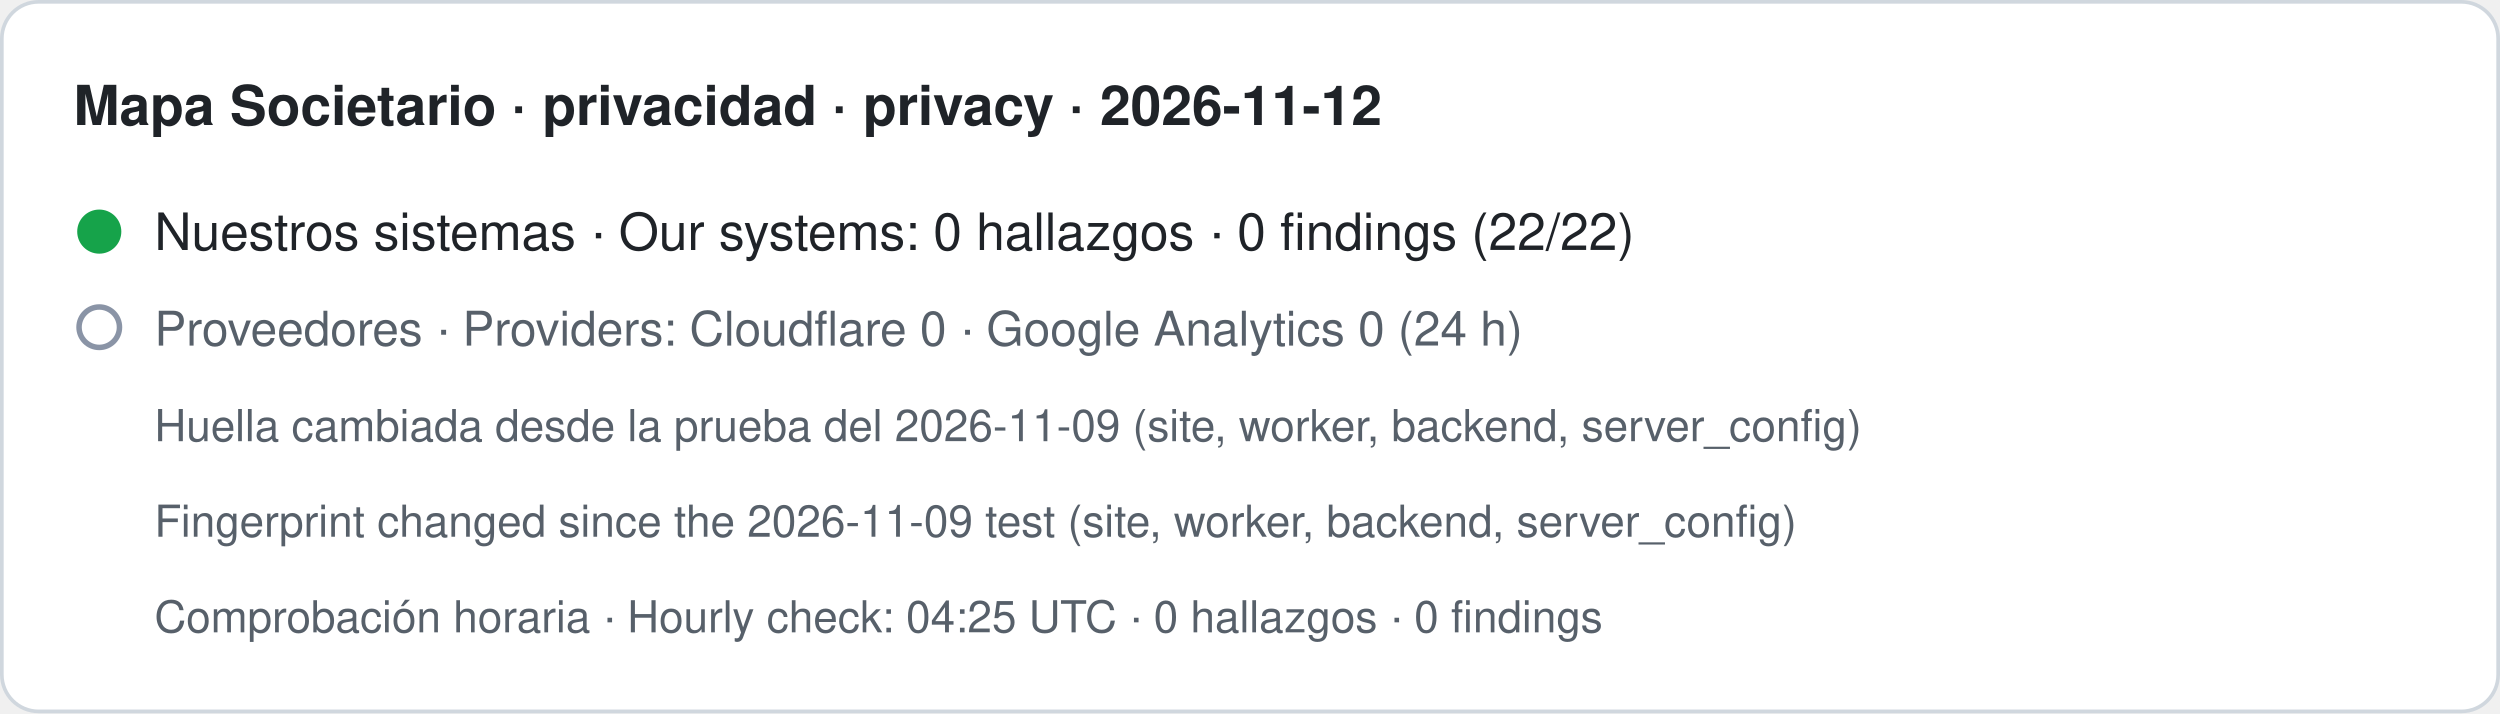
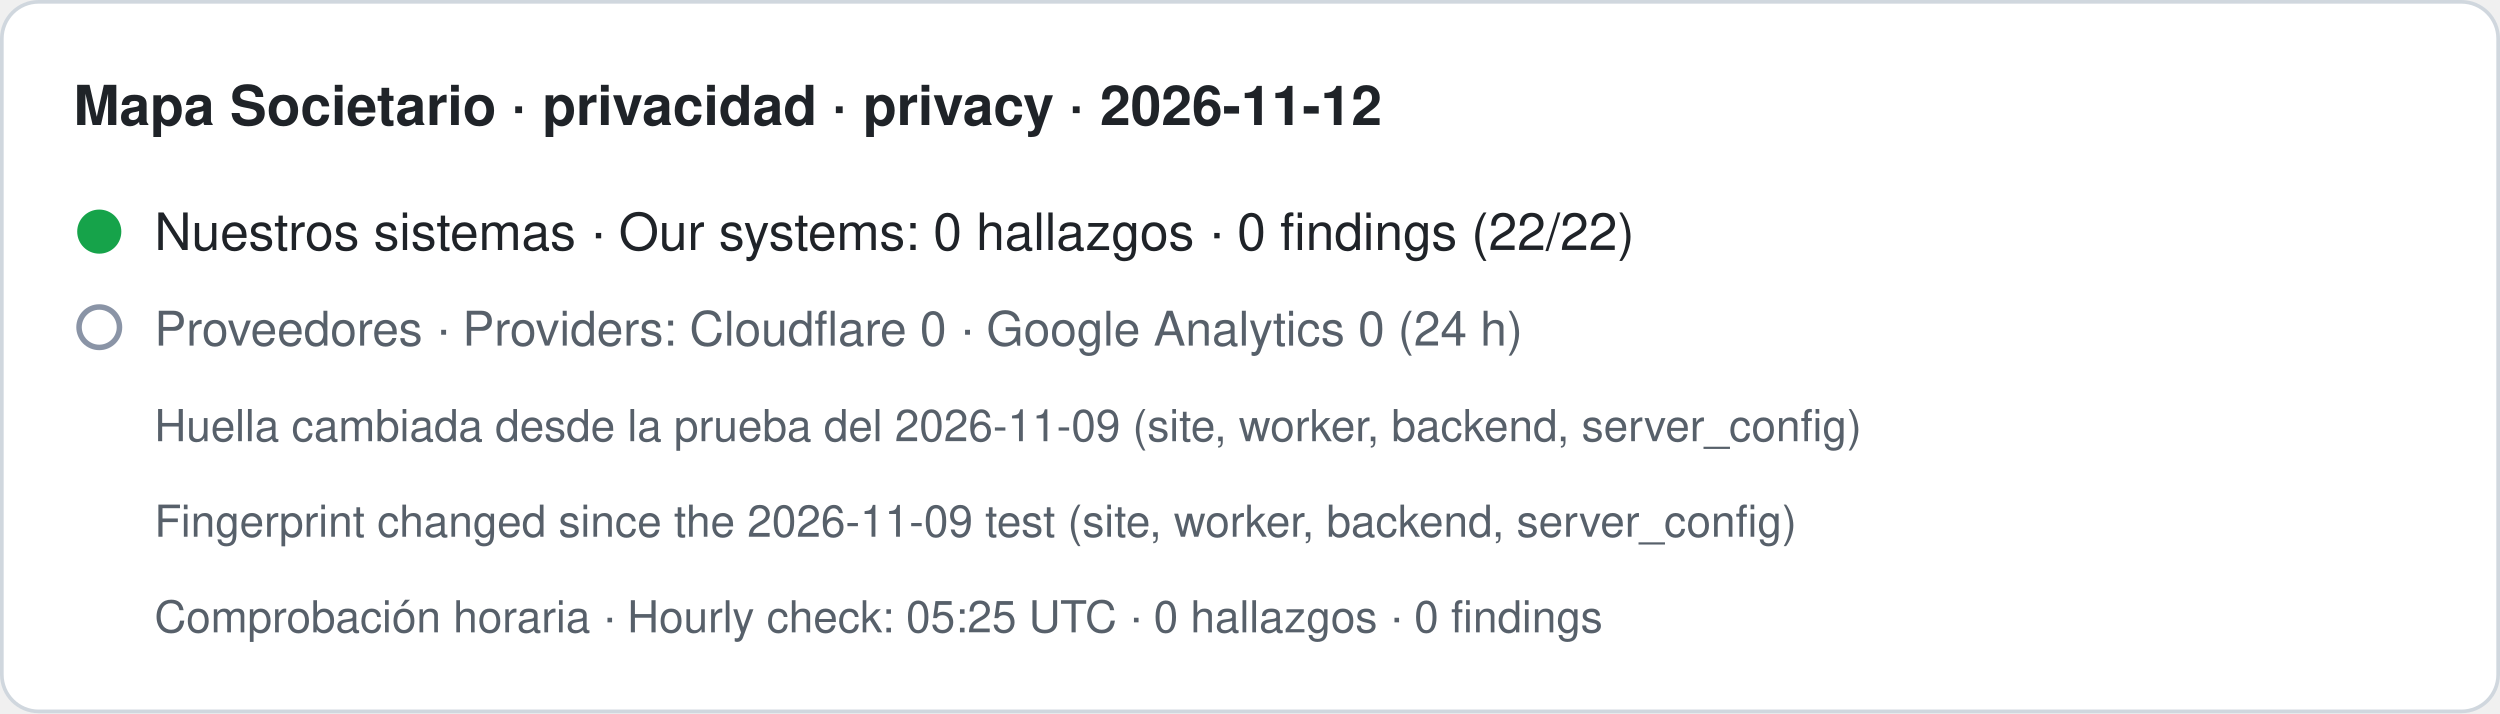
- <svg xmlns="http://www.w3.org/2000/svg" width="680" height="194" viewBox="0 0 680 194" role="img" aria-label="Mapa Societario · privacidad · privacy · 2026-11-12. Nuestros sistemas · Our systems: 0 hallazgos · 0 findings (22/22). Proveedores · Providers: Cloudflare 0 · Google Analytics 0 (24 h). Huella cambiada desde la prueba del 2026-11-09 (site, worker, backend, server_config) · Fingerprint changed since the 2026-11-09 test (site, worker, backend, server_config). Comprobación horaria · Hourly check: 04:25 UTC · 0 hallazgos · 0 findings">
+ <svg xmlns="http://www.w3.org/2000/svg" width="680" height="194" viewBox="0 0 680 194" role="img" aria-label="Mapa Societario · privacidad · privacy · 2026-11-12. Nuestros sistemas · Our systems: 0 hallazgos · 0 findings (22/22). Proveedores · Providers: Cloudflare 0 · Google Analytics 0 (24 h). Huella cambiada desde la prueba del 2026-11-09 (site, worker, backend, server_config) · Fingerprint changed since the 2026-11-09 test (site, worker, backend, server_config). Comprobación horaria · Hourly check: 05:25 UTC · 0 hallazgos · 0 findings">
  <rect x="0.5" y="0.5" width="679" height="193" rx="10" fill="#ffffff" stroke="#d0d7de" />
  <text x="20" y="34" font-family="-apple-system,BlinkMacSystemFont,Segoe UI,Helvetica,Arial,sans-serif" font-size="15" font-weight="600" fill="#1f2328">Mapa Societario · privacidad · privacy · 2026-11-12</text>
  <circle cx="27" cy="63" r="6" fill="#16a34a" />
  <text x="42" y="68" font-family="-apple-system,BlinkMacSystemFont,Segoe UI,Helvetica,Arial,sans-serif" font-size="14" fill="#1f2328">Nuestros sistemas · Our systems: 0 hallazgos · 0 findings (22/22)</text>
  <circle cx="27" cy="89" r="5.5" fill="none" stroke="#8a94a6" stroke-width="1.5" />
  <text x="42" y="94" font-family="-apple-system,BlinkMacSystemFont,Segoe UI,Helvetica,Arial,sans-serif" font-size="13" fill="#57606a">Proveedores · Providers: Cloudflare 0 · Google Analytics 0 (24 h)</text>
  <text x="42" y="120" font-family="-apple-system,BlinkMacSystemFont,Segoe UI,Helvetica,Arial,sans-serif" font-size="12" fill="#57606a">Huella cambiada desde la prueba del 2026-11-09 (site, worker, backend, server_config)</text>
  <text x="42" y="146" font-family="-apple-system,BlinkMacSystemFont,Segoe UI,Helvetica,Arial,sans-serif" font-size="12" fill="#57606a">Fingerprint changed since the 2026-11-09 test (site, worker, backend, server_config)</text>
-   <text x="42" y="172" font-family="-apple-system,BlinkMacSystemFont,Segoe UI,Helvetica,Arial,sans-serif" font-size="12" fill="#57606a">Comprobación horaria · Hourly check: 04:25 UTC · 0 hallazgos · 0 findings</text>
+   <text x="42" y="172" font-family="-apple-system,BlinkMacSystemFont,Segoe UI,Helvetica,Arial,sans-serif" font-size="12" fill="#57606a">Comprobación horaria · Hourly check: 05:25 UTC · 0 hallazgos · 0 findings</text>
</svg>
